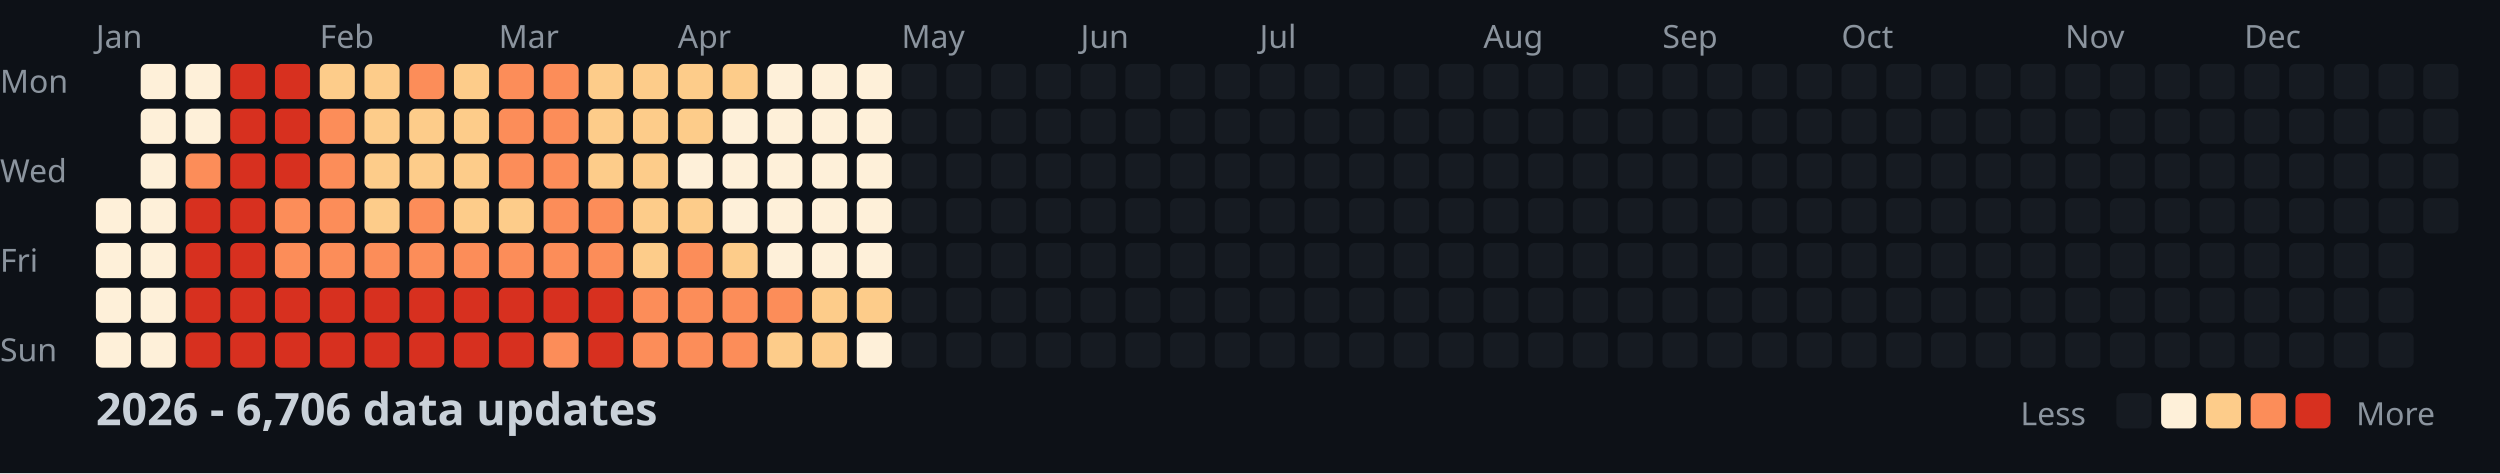
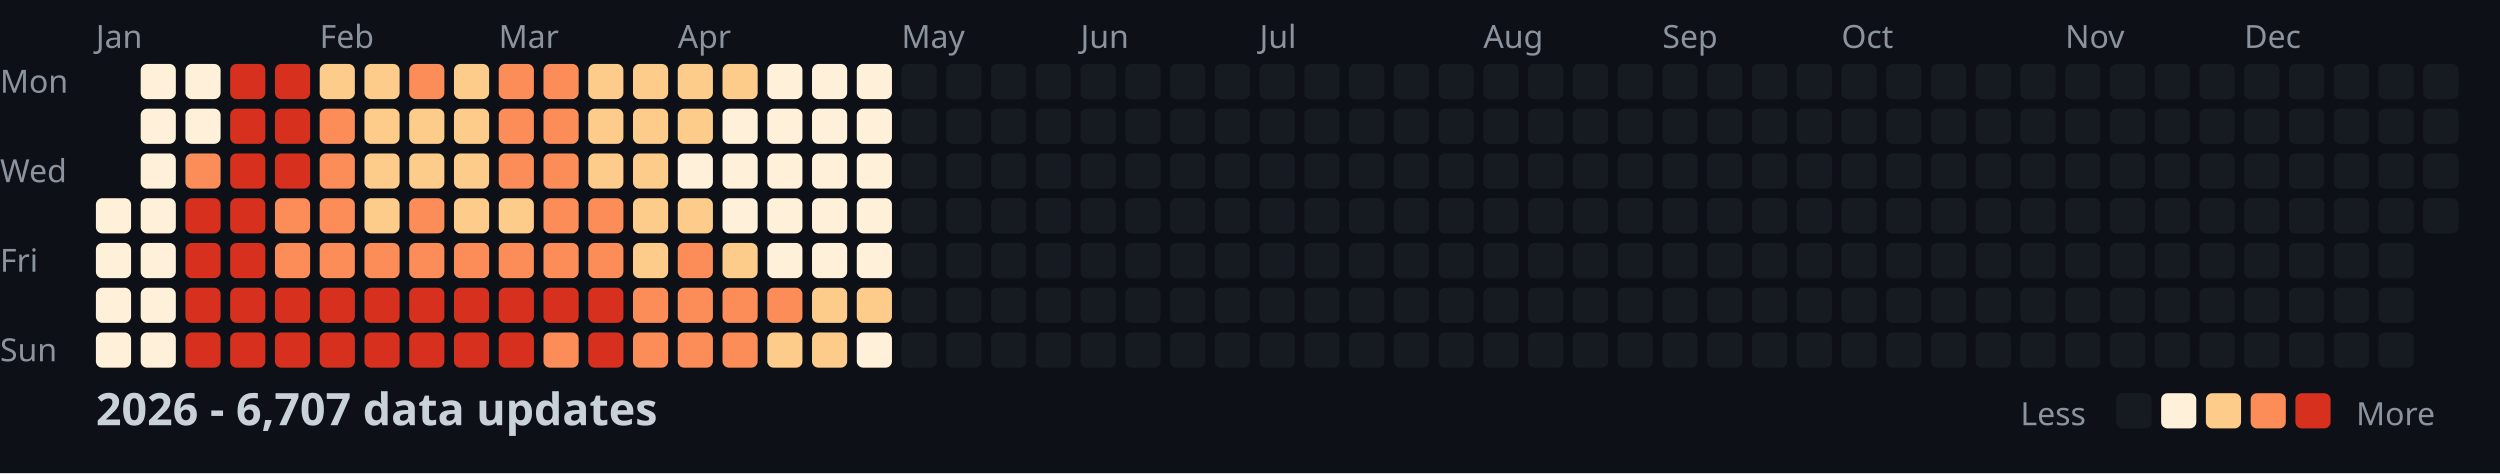
<svg xmlns="http://www.w3.org/2000/svg" width="782" height="148">
  <style>
    .month { font: 10px sans-serif; fill: #8b949e; }
    .day { font: 10px sans-serif; fill: #8b949e; }
    .title { font: bold 14px sans-serif; fill: #c9d1d9; }
    .legend { font: 10px sans-serif; fill: #8b949e; }
  </style>
  <rect width="100%" height="100%" fill="#0d1117" />
  <text x="0" y="29" class="day">Mon</text>
  <text x="0" y="57" class="day">Wed</text>
  <text x="0" y="85" class="day">Fri</text>
  <text x="0" y="113" class="day">Sun</text>
  <text x="30" y="15" class="month">Jan</text>
  <text x="100" y="15" class="month">Feb</text>
  <text x="156" y="15" class="month">Mar</text>
  <text x="212" y="15" class="month">Apr</text>
  <text x="282" y="15" class="month">May</text>
  <text x="338" y="15" class="month">Jun</text>
  <text x="394" y="15" class="month">Jul</text>
  <text x="464" y="15" class="month">Aug</text>
  <text x="520" y="15" class="month">Sep</text>
  <text x="576" y="15" class="month">Oct</text>
  <text x="646" y="15" class="month">Nov</text>
  <text x="702" y="15" class="month">Dec</text>
  <rect x="30" y="62" width="11" height="11" fill="#fef0d9" rx="2" />
  <rect x="30" y="76" width="11" height="11" fill="#fef0d9" rx="2" />
  <rect x="30" y="90" width="11" height="11" fill="#fef0d9" rx="2" />
  <rect x="30" y="104" width="11" height="11" fill="#fef0d9" rx="2" />
  <rect x="44" y="20" width="11" height="11" fill="#fef0d9" rx="2" />
  <rect x="44" y="34" width="11" height="11" fill="#fef0d9" rx="2" />
  <rect x="44" y="48" width="11" height="11" fill="#fef0d9" rx="2" />
  <rect x="44" y="62" width="11" height="11" fill="#fef0d9" rx="2" />
  <rect x="44" y="76" width="11" height="11" fill="#fef0d9" rx="2" />
  <rect x="44" y="90" width="11" height="11" fill="#fef0d9" rx="2" />
  <rect x="44" y="104" width="11" height="11" fill="#fef0d9" rx="2" />
  <rect x="58" y="20" width="11" height="11" fill="#fef0d9" rx="2" />
  <rect x="58" y="34" width="11" height="11" fill="#fef0d9" rx="2" />
  <rect x="58" y="48" width="11" height="11" fill="#fc8d59" rx="2" />
  <rect x="58" y="62" width="11" height="11" fill="#d7301f" rx="2" />
  <rect x="58" y="76" width="11" height="11" fill="#d7301f" rx="2" />
  <rect x="58" y="90" width="11" height="11" fill="#d7301f" rx="2" />
  <rect x="58" y="104" width="11" height="11" fill="#d7301f" rx="2" />
  <rect x="72" y="20" width="11" height="11" fill="#d7301f" rx="2" />
  <rect x="72" y="34" width="11" height="11" fill="#d7301f" rx="2" />
  <rect x="72" y="48" width="11" height="11" fill="#d7301f" rx="2" />
  <rect x="72" y="62" width="11" height="11" fill="#d7301f" rx="2" />
  <rect x="72" y="76" width="11" height="11" fill="#d7301f" rx="2" />
  <rect x="72" y="90" width="11" height="11" fill="#d7301f" rx="2" />
  <rect x="72" y="104" width="11" height="11" fill="#d7301f" rx="2" />
  <rect x="86" y="20" width="11" height="11" fill="#d7301f" rx="2" />
  <rect x="86" y="34" width="11" height="11" fill="#d7301f" rx="2" />
  <rect x="86" y="48" width="11" height="11" fill="#d7301f" rx="2" />
  <rect x="86" y="62" width="11" height="11" fill="#fc8d59" rx="2" />
  <rect x="86" y="76" width="11" height="11" fill="#fc8d59" rx="2" />
  <rect x="86" y="90" width="11" height="11" fill="#d7301f" rx="2" />
  <rect x="86" y="104" width="11" height="11" fill="#d7301f" rx="2" />
  <rect x="100" y="20" width="11" height="11" fill="#fdcc8a" rx="2" />
  <rect x="100" y="34" width="11" height="11" fill="#fc8d59" rx="2" />
  <rect x="100" y="48" width="11" height="11" fill="#fc8d59" rx="2" />
  <rect x="100" y="62" width="11" height="11" fill="#fc8d59" rx="2" />
  <rect x="100" y="76" width="11" height="11" fill="#fc8d59" rx="2" />
  <rect x="100" y="90" width="11" height="11" fill="#d7301f" rx="2" />
  <rect x="100" y="104" width="11" height="11" fill="#d7301f" rx="2" />
  <rect x="114" y="20" width="11" height="11" fill="#fdcc8a" rx="2" />
  <rect x="114" y="34" width="11" height="11" fill="#fdcc8a" rx="2" />
  <rect x="114" y="48" width="11" height="11" fill="#fdcc8a" rx="2" />
  <rect x="114" y="62" width="11" height="11" fill="#fdcc8a" rx="2" />
  <rect x="114" y="76" width="11" height="11" fill="#fc8d59" rx="2" />
  <rect x="114" y="90" width="11" height="11" fill="#d7301f" rx="2" />
  <rect x="114" y="104" width="11" height="11" fill="#d7301f" rx="2" />
  <rect x="128" y="20" width="11" height="11" fill="#fc8d59" rx="2" />
  <rect x="128" y="34" width="11" height="11" fill="#fdcc8a" rx="2" />
  <rect x="128" y="48" width="11" height="11" fill="#fdcc8a" rx="2" />
  <rect x="128" y="62" width="11" height="11" fill="#fc8d59" rx="2" />
  <rect x="128" y="76" width="11" height="11" fill="#fc8d59" rx="2" />
  <rect x="128" y="90" width="11" height="11" fill="#d7301f" rx="2" />
  <rect x="128" y="104" width="11" height="11" fill="#d7301f" rx="2" />
  <rect x="142" y="20" width="11" height="11" fill="#fdcc8a" rx="2" />
  <rect x="142" y="34" width="11" height="11" fill="#fdcc8a" rx="2" />
  <rect x="142" y="48" width="11" height="11" fill="#fdcc8a" rx="2" />
  <rect x="142" y="62" width="11" height="11" fill="#fdcc8a" rx="2" />
  <rect x="142" y="76" width="11" height="11" fill="#fc8d59" rx="2" />
  <rect x="142" y="90" width="11" height="11" fill="#d7301f" rx="2" />
  <rect x="142" y="104" width="11" height="11" fill="#d7301f" rx="2" />
  <rect x="156" y="20" width="11" height="11" fill="#fc8d59" rx="2" />
  <rect x="156" y="34" width="11" height="11" fill="#fc8d59" rx="2" />
  <rect x="156" y="48" width="11" height="11" fill="#fc8d59" rx="2" />
  <rect x="156" y="62" width="11" height="11" fill="#fdcc8a" rx="2" />
  <rect x="156" y="76" width="11" height="11" fill="#fc8d59" rx="2" />
  <rect x="156" y="90" width="11" height="11" fill="#d7301f" rx="2" />
  <rect x="156" y="104" width="11" height="11" fill="#d7301f" rx="2" />
  <rect x="170" y="20" width="11" height="11" fill="#fc8d59" rx="2" />
  <rect x="170" y="34" width="11" height="11" fill="#fc8d59" rx="2" />
  <rect x="170" y="48" width="11" height="11" fill="#fc8d59" rx="2" />
  <rect x="170" y="62" width="11" height="11" fill="#fc8d59" rx="2" />
  <rect x="170" y="76" width="11" height="11" fill="#fc8d59" rx="2" />
  <rect x="170" y="90" width="11" height="11" fill="#d7301f" rx="2" />
  <rect x="170" y="104" width="11" height="11" fill="#fc8d59" rx="2" />
  <rect x="184" y="20" width="11" height="11" fill="#fdcc8a" rx="2" />
  <rect x="184" y="34" width="11" height="11" fill="#fdcc8a" rx="2" />
  <rect x="184" y="48" width="11" height="11" fill="#fdcc8a" rx="2" />
  <rect x="184" y="62" width="11" height="11" fill="#fc8d59" rx="2" />
  <rect x="184" y="76" width="11" height="11" fill="#fc8d59" rx="2" />
  <rect x="184" y="90" width="11" height="11" fill="#d7301f" rx="2" />
  <rect x="184" y="104" width="11" height="11" fill="#d7301f" rx="2" />
  <rect x="198" y="20" width="11" height="11" fill="#fdcc8a" rx="2" />
  <rect x="198" y="34" width="11" height="11" fill="#fdcc8a" rx="2" />
  <rect x="198" y="48" width="11" height="11" fill="#fdcc8a" rx="2" />
  <rect x="198" y="62" width="11" height="11" fill="#fdcc8a" rx="2" />
  <rect x="198" y="76" width="11" height="11" fill="#fdcc8a" rx="2" />
  <rect x="198" y="90" width="11" height="11" fill="#fc8d59" rx="2" />
  <rect x="198" y="104" width="11" height="11" fill="#fc8d59" rx="2" />
  <rect x="212" y="20" width="11" height="11" fill="#fdcc8a" rx="2" />
  <rect x="212" y="34" width="11" height="11" fill="#fdcc8a" rx="2" />
  <rect x="212" y="48" width="11" height="11" fill="#fef0d9" rx="2" />
  <rect x="212" y="62" width="11" height="11" fill="#fdcc8a" rx="2" />
  <rect x="212" y="76" width="11" height="11" fill="#fc8d59" rx="2" />
  <rect x="212" y="90" width="11" height="11" fill="#fc8d59" rx="2" />
  <rect x="212" y="104" width="11" height="11" fill="#fc8d59" rx="2" />
  <rect x="226" y="20" width="11" height="11" fill="#fdcc8a" rx="2" />
  <rect x="226" y="34" width="11" height="11" fill="#fef0d9" rx="2" />
  <rect x="226" y="48" width="11" height="11" fill="#fef0d9" rx="2" />
  <rect x="226" y="62" width="11" height="11" fill="#fef0d9" rx="2" />
  <rect x="226" y="76" width="11" height="11" fill="#fdcc8a" rx="2" />
  <rect x="226" y="90" width="11" height="11" fill="#fc8d59" rx="2" />
  <rect x="226" y="104" width="11" height="11" fill="#fc8d59" rx="2" />
  <rect x="240" y="20" width="11" height="11" fill="#fef0d9" rx="2" />
  <rect x="240" y="34" width="11" height="11" fill="#fef0d9" rx="2" />
  <rect x="240" y="48" width="11" height="11" fill="#fef0d9" rx="2" />
  <rect x="240" y="62" width="11" height="11" fill="#fef0d9" rx="2" />
  <rect x="240" y="76" width="11" height="11" fill="#fef0d9" rx="2" />
  <rect x="240" y="90" width="11" height="11" fill="#fc8d59" rx="2" />
  <rect x="240" y="104" width="11" height="11" fill="#fdcc8a" rx="2" />
  <rect x="254" y="20" width="11" height="11" fill="#fef0d9" rx="2" />
  <rect x="254" y="34" width="11" height="11" fill="#fef0d9" rx="2" />
  <rect x="254" y="48" width="11" height="11" fill="#fef0d9" rx="2" />
  <rect x="254" y="62" width="11" height="11" fill="#fef0d9" rx="2" />
  <rect x="254" y="76" width="11" height="11" fill="#fef0d9" rx="2" />
  <rect x="254" y="90" width="11" height="11" fill="#fdcc8a" rx="2" />
  <rect x="254" y="104" width="11" height="11" fill="#fdcc8a" rx="2" />
  <rect x="268" y="20" width="11" height="11" fill="#fef0d9" rx="2" />
  <rect x="268" y="34" width="11" height="11" fill="#fef0d9" rx="2" />
  <rect x="268" y="48" width="11" height="11" fill="#fef0d9" rx="2" />
  <rect x="268" y="62" width="11" height="11" fill="#fef0d9" rx="2" />
  <rect x="268" y="76" width="11" height="11" fill="#fef0d9" rx="2" />
  <rect x="268" y="90" width="11" height="11" fill="#fdcc8a" rx="2" />
  <rect x="268" y="104" width="11" height="11" fill="#fef0d9" rx="2" />
  <rect x="282" y="20" width="11" height="11" fill="#161b22" rx="2" />
  <rect x="282" y="34" width="11" height="11" fill="#161b22" rx="2" />
  <rect x="282" y="48" width="11" height="11" fill="#161b22" rx="2" />
  <rect x="282" y="62" width="11" height="11" fill="#161b22" rx="2" />
  <rect x="282" y="76" width="11" height="11" fill="#161b22" rx="2" />
  <rect x="282" y="90" width="11" height="11" fill="#161b22" rx="2" />
  <rect x="282" y="104" width="11" height="11" fill="#161b22" rx="2" />
  <rect x="296" y="20" width="11" height="11" fill="#161b22" rx="2" />
  <rect x="296" y="34" width="11" height="11" fill="#161b22" rx="2" />
  <rect x="296" y="48" width="11" height="11" fill="#161b22" rx="2" />
  <rect x="296" y="62" width="11" height="11" fill="#161b22" rx="2" />
  <rect x="296" y="76" width="11" height="11" fill="#161b22" rx="2" />
  <rect x="296" y="90" width="11" height="11" fill="#161b22" rx="2" />
  <rect x="296" y="104" width="11" height="11" fill="#161b22" rx="2" />
  <rect x="310" y="20" width="11" height="11" fill="#161b22" rx="2" />
  <rect x="310" y="34" width="11" height="11" fill="#161b22" rx="2" />
  <rect x="310" y="48" width="11" height="11" fill="#161b22" rx="2" />
  <rect x="310" y="62" width="11" height="11" fill="#161b22" rx="2" />
  <rect x="310" y="76" width="11" height="11" fill="#161b22" rx="2" />
  <rect x="310" y="90" width="11" height="11" fill="#161b22" rx="2" />
  <rect x="310" y="104" width="11" height="11" fill="#161b22" rx="2" />
  <rect x="324" y="20" width="11" height="11" fill="#161b22" rx="2" />
  <rect x="324" y="34" width="11" height="11" fill="#161b22" rx="2" />
  <rect x="324" y="48" width="11" height="11" fill="#161b22" rx="2" />
  <rect x="324" y="62" width="11" height="11" fill="#161b22" rx="2" />
  <rect x="324" y="76" width="11" height="11" fill="#161b22" rx="2" />
  <rect x="324" y="90" width="11" height="11" fill="#161b22" rx="2" />
  <rect x="324" y="104" width="11" height="11" fill="#161b22" rx="2" />
  <rect x="338" y="20" width="11" height="11" fill="#161b22" rx="2" />
  <rect x="338" y="34" width="11" height="11" fill="#161b22" rx="2" />
  <rect x="338" y="48" width="11" height="11" fill="#161b22" rx="2" />
  <rect x="338" y="62" width="11" height="11" fill="#161b22" rx="2" />
  <rect x="338" y="76" width="11" height="11" fill="#161b22" rx="2" />
  <rect x="338" y="90" width="11" height="11" fill="#161b22" rx="2" />
  <rect x="338" y="104" width="11" height="11" fill="#161b22" rx="2" />
  <rect x="352" y="20" width="11" height="11" fill="#161b22" rx="2" />
  <rect x="352" y="34" width="11" height="11" fill="#161b22" rx="2" />
  <rect x="352" y="48" width="11" height="11" fill="#161b22" rx="2" />
  <rect x="352" y="62" width="11" height="11" fill="#161b22" rx="2" />
  <rect x="352" y="76" width="11" height="11" fill="#161b22" rx="2" />
  <rect x="352" y="90" width="11" height="11" fill="#161b22" rx="2" />
  <rect x="352" y="104" width="11" height="11" fill="#161b22" rx="2" />
  <rect x="366" y="20" width="11" height="11" fill="#161b22" rx="2" />
  <rect x="366" y="34" width="11" height="11" fill="#161b22" rx="2" />
  <rect x="366" y="48" width="11" height="11" fill="#161b22" rx="2" />
  <rect x="366" y="62" width="11" height="11" fill="#161b22" rx="2" />
  <rect x="366" y="76" width="11" height="11" fill="#161b22" rx="2" />
  <rect x="366" y="90" width="11" height="11" fill="#161b22" rx="2" />
  <rect x="366" y="104" width="11" height="11" fill="#161b22" rx="2" />
  <rect x="380" y="20" width="11" height="11" fill="#161b22" rx="2" />
  <rect x="380" y="34" width="11" height="11" fill="#161b22" rx="2" />
  <rect x="380" y="48" width="11" height="11" fill="#161b22" rx="2" />
  <rect x="380" y="62" width="11" height="11" fill="#161b22" rx="2" />
  <rect x="380" y="76" width="11" height="11" fill="#161b22" rx="2" />
  <rect x="380" y="90" width="11" height="11" fill="#161b22" rx="2" />
  <rect x="380" y="104" width="11" height="11" fill="#161b22" rx="2" />
  <rect x="394" y="20" width="11" height="11" fill="#161b22" rx="2" />
  <rect x="394" y="34" width="11" height="11" fill="#161b22" rx="2" />
  <rect x="394" y="48" width="11" height="11" fill="#161b22" rx="2" />
  <rect x="394" y="62" width="11" height="11" fill="#161b22" rx="2" />
  <rect x="394" y="76" width="11" height="11" fill="#161b22" rx="2" />
  <rect x="394" y="90" width="11" height="11" fill="#161b22" rx="2" />
  <rect x="394" y="104" width="11" height="11" fill="#161b22" rx="2" />
  <rect x="408" y="20" width="11" height="11" fill="#161b22" rx="2" />
  <rect x="408" y="34" width="11" height="11" fill="#161b22" rx="2" />
  <rect x="408" y="48" width="11" height="11" fill="#161b22" rx="2" />
  <rect x="408" y="62" width="11" height="11" fill="#161b22" rx="2" />
  <rect x="408" y="76" width="11" height="11" fill="#161b22" rx="2" />
  <rect x="408" y="90" width="11" height="11" fill="#161b22" rx="2" />
  <rect x="408" y="104" width="11" height="11" fill="#161b22" rx="2" />
  <rect x="422" y="20" width="11" height="11" fill="#161b22" rx="2" />
  <rect x="422" y="34" width="11" height="11" fill="#161b22" rx="2" />
  <rect x="422" y="48" width="11" height="11" fill="#161b22" rx="2" />
  <rect x="422" y="62" width="11" height="11" fill="#161b22" rx="2" />
  <rect x="422" y="76" width="11" height="11" fill="#161b22" rx="2" />
  <rect x="422" y="90" width="11" height="11" fill="#161b22" rx="2" />
  <rect x="422" y="104" width="11" height="11" fill="#161b22" rx="2" />
  <rect x="436" y="20" width="11" height="11" fill="#161b22" rx="2" />
  <rect x="436" y="34" width="11" height="11" fill="#161b22" rx="2" />
  <rect x="436" y="48" width="11" height="11" fill="#161b22" rx="2" />
  <rect x="436" y="62" width="11" height="11" fill="#161b22" rx="2" />
  <rect x="436" y="76" width="11" height="11" fill="#161b22" rx="2" />
  <rect x="436" y="90" width="11" height="11" fill="#161b22" rx="2" />
  <rect x="436" y="104" width="11" height="11" fill="#161b22" rx="2" />
  <rect x="450" y="20" width="11" height="11" fill="#161b22" rx="2" />
  <rect x="450" y="34" width="11" height="11" fill="#161b22" rx="2" />
  <rect x="450" y="48" width="11" height="11" fill="#161b22" rx="2" />
  <rect x="450" y="62" width="11" height="11" fill="#161b22" rx="2" />
  <rect x="450" y="76" width="11" height="11" fill="#161b22" rx="2" />
  <rect x="450" y="90" width="11" height="11" fill="#161b22" rx="2" />
  <rect x="450" y="104" width="11" height="11" fill="#161b22" rx="2" />
  <rect x="464" y="20" width="11" height="11" fill="#161b22" rx="2" />
  <rect x="464" y="34" width="11" height="11" fill="#161b22" rx="2" />
  <rect x="464" y="48" width="11" height="11" fill="#161b22" rx="2" />
  <rect x="464" y="62" width="11" height="11" fill="#161b22" rx="2" />
  <rect x="464" y="76" width="11" height="11" fill="#161b22" rx="2" />
  <rect x="464" y="90" width="11" height="11" fill="#161b22" rx="2" />
  <rect x="464" y="104" width="11" height="11" fill="#161b22" rx="2" />
  <rect x="478" y="20" width="11" height="11" fill="#161b22" rx="2" />
  <rect x="478" y="34" width="11" height="11" fill="#161b22" rx="2" />
  <rect x="478" y="48" width="11" height="11" fill="#161b22" rx="2" />
  <rect x="478" y="62" width="11" height="11" fill="#161b22" rx="2" />
  <rect x="478" y="76" width="11" height="11" fill="#161b22" rx="2" />
  <rect x="478" y="90" width="11" height="11" fill="#161b22" rx="2" />
  <rect x="478" y="104" width="11" height="11" fill="#161b22" rx="2" />
  <rect x="492" y="20" width="11" height="11" fill="#161b22" rx="2" />
  <rect x="492" y="34" width="11" height="11" fill="#161b22" rx="2" />
  <rect x="492" y="48" width="11" height="11" fill="#161b22" rx="2" />
  <rect x="492" y="62" width="11" height="11" fill="#161b22" rx="2" />
  <rect x="492" y="76" width="11" height="11" fill="#161b22" rx="2" />
  <rect x="492" y="90" width="11" height="11" fill="#161b22" rx="2" />
  <rect x="492" y="104" width="11" height="11" fill="#161b22" rx="2" />
  <rect x="506" y="20" width="11" height="11" fill="#161b22" rx="2" />
  <rect x="506" y="34" width="11" height="11" fill="#161b22" rx="2" />
  <rect x="506" y="48" width="11" height="11" fill="#161b22" rx="2" />
  <rect x="506" y="62" width="11" height="11" fill="#161b22" rx="2" />
  <rect x="506" y="76" width="11" height="11" fill="#161b22" rx="2" />
  <rect x="506" y="90" width="11" height="11" fill="#161b22" rx="2" />
  <rect x="506" y="104" width="11" height="11" fill="#161b22" rx="2" />
  <rect x="520" y="20" width="11" height="11" fill="#161b22" rx="2" />
  <rect x="520" y="34" width="11" height="11" fill="#161b22" rx="2" />
  <rect x="520" y="48" width="11" height="11" fill="#161b22" rx="2" />
  <rect x="520" y="62" width="11" height="11" fill="#161b22" rx="2" />
  <rect x="520" y="76" width="11" height="11" fill="#161b22" rx="2" />
  <rect x="520" y="90" width="11" height="11" fill="#161b22" rx="2" />
  <rect x="520" y="104" width="11" height="11" fill="#161b22" rx="2" />
  <rect x="534" y="20" width="11" height="11" fill="#161b22" rx="2" />
  <rect x="534" y="34" width="11" height="11" fill="#161b22" rx="2" />
  <rect x="534" y="48" width="11" height="11" fill="#161b22" rx="2" />
  <rect x="534" y="62" width="11" height="11" fill="#161b22" rx="2" />
  <rect x="534" y="76" width="11" height="11" fill="#161b22" rx="2" />
  <rect x="534" y="90" width="11" height="11" fill="#161b22" rx="2" />
  <rect x="534" y="104" width="11" height="11" fill="#161b22" rx="2" />
  <rect x="548" y="20" width="11" height="11" fill="#161b22" rx="2" />
  <rect x="548" y="34" width="11" height="11" fill="#161b22" rx="2" />
  <rect x="548" y="48" width="11" height="11" fill="#161b22" rx="2" />
  <rect x="548" y="62" width="11" height="11" fill="#161b22" rx="2" />
  <rect x="548" y="76" width="11" height="11" fill="#161b22" rx="2" />
  <rect x="548" y="90" width="11" height="11" fill="#161b22" rx="2" />
  <rect x="548" y="104" width="11" height="11" fill="#161b22" rx="2" />
  <rect x="562" y="20" width="11" height="11" fill="#161b22" rx="2" />
  <rect x="562" y="34" width="11" height="11" fill="#161b22" rx="2" />
  <rect x="562" y="48" width="11" height="11" fill="#161b22" rx="2" />
  <rect x="562" y="62" width="11" height="11" fill="#161b22" rx="2" />
  <rect x="562" y="76" width="11" height="11" fill="#161b22" rx="2" />
  <rect x="562" y="90" width="11" height="11" fill="#161b22" rx="2" />
  <rect x="562" y="104" width="11" height="11" fill="#161b22" rx="2" />
  <rect x="576" y="20" width="11" height="11" fill="#161b22" rx="2" />
  <rect x="576" y="34" width="11" height="11" fill="#161b22" rx="2" />
  <rect x="576" y="48" width="11" height="11" fill="#161b22" rx="2" />
  <rect x="576" y="62" width="11" height="11" fill="#161b22" rx="2" />
  <rect x="576" y="76" width="11" height="11" fill="#161b22" rx="2" />
  <rect x="576" y="90" width="11" height="11" fill="#161b22" rx="2" />
  <rect x="576" y="104" width="11" height="11" fill="#161b22" rx="2" />
  <rect x="590" y="20" width="11" height="11" fill="#161b22" rx="2" />
  <rect x="590" y="34" width="11" height="11" fill="#161b22" rx="2" />
  <rect x="590" y="48" width="11" height="11" fill="#161b22" rx="2" />
  <rect x="590" y="62" width="11" height="11" fill="#161b22" rx="2" />
  <rect x="590" y="76" width="11" height="11" fill="#161b22" rx="2" />
  <rect x="590" y="90" width="11" height="11" fill="#161b22" rx="2" />
  <rect x="590" y="104" width="11" height="11" fill="#161b22" rx="2" />
  <rect x="604" y="20" width="11" height="11" fill="#161b22" rx="2" />
  <rect x="604" y="34" width="11" height="11" fill="#161b22" rx="2" />
  <rect x="604" y="48" width="11" height="11" fill="#161b22" rx="2" />
  <rect x="604" y="62" width="11" height="11" fill="#161b22" rx="2" />
  <rect x="604" y="76" width="11" height="11" fill="#161b22" rx="2" />
  <rect x="604" y="90" width="11" height="11" fill="#161b22" rx="2" />
  <rect x="604" y="104" width="11" height="11" fill="#161b22" rx="2" />
  <rect x="618" y="20" width="11" height="11" fill="#161b22" rx="2" />
  <rect x="618" y="34" width="11" height="11" fill="#161b22" rx="2" />
  <rect x="618" y="48" width="11" height="11" fill="#161b22" rx="2" />
  <rect x="618" y="62" width="11" height="11" fill="#161b22" rx="2" />
  <rect x="618" y="76" width="11" height="11" fill="#161b22" rx="2" />
  <rect x="618" y="90" width="11" height="11" fill="#161b22" rx="2" />
  <rect x="618" y="104" width="11" height="11" fill="#161b22" rx="2" />
  <rect x="632" y="20" width="11" height="11" fill="#161b22" rx="2" />
  <rect x="632" y="34" width="11" height="11" fill="#161b22" rx="2" />
  <rect x="632" y="48" width="11" height="11" fill="#161b22" rx="2" />
  <rect x="632" y="62" width="11" height="11" fill="#161b22" rx="2" />
  <rect x="632" y="76" width="11" height="11" fill="#161b22" rx="2" />
  <rect x="632" y="90" width="11" height="11" fill="#161b22" rx="2" />
  <rect x="632" y="104" width="11" height="11" fill="#161b22" rx="2" />
  <rect x="646" y="20" width="11" height="11" fill="#161b22" rx="2" />
  <rect x="646" y="34" width="11" height="11" fill="#161b22" rx="2" />
  <rect x="646" y="48" width="11" height="11" fill="#161b22" rx="2" />
  <rect x="646" y="62" width="11" height="11" fill="#161b22" rx="2" />
  <rect x="646" y="76" width="11" height="11" fill="#161b22" rx="2" />
  <rect x="646" y="90" width="11" height="11" fill="#161b22" rx="2" />
  <rect x="646" y="104" width="11" height="11" fill="#161b22" rx="2" />
  <rect x="660" y="20" width="11" height="11" fill="#161b22" rx="2" />
  <rect x="660" y="34" width="11" height="11" fill="#161b22" rx="2" />
  <rect x="660" y="48" width="11" height="11" fill="#161b22" rx="2" />
  <rect x="660" y="62" width="11" height="11" fill="#161b22" rx="2" />
  <rect x="660" y="76" width="11" height="11" fill="#161b22" rx="2" />
  <rect x="660" y="90" width="11" height="11" fill="#161b22" rx="2" />
  <rect x="660" y="104" width="11" height="11" fill="#161b22" rx="2" />
  <rect x="674" y="20" width="11" height="11" fill="#161b22" rx="2" />
  <rect x="674" y="34" width="11" height="11" fill="#161b22" rx="2" />
  <rect x="674" y="48" width="11" height="11" fill="#161b22" rx="2" />
  <rect x="674" y="62" width="11" height="11" fill="#161b22" rx="2" />
  <rect x="674" y="76" width="11" height="11" fill="#161b22" rx="2" />
  <rect x="674" y="90" width="11" height="11" fill="#161b22" rx="2" />
  <rect x="674" y="104" width="11" height="11" fill="#161b22" rx="2" />
  <rect x="688" y="20" width="11" height="11" fill="#161b22" rx="2" />
  <rect x="688" y="34" width="11" height="11" fill="#161b22" rx="2" />
  <rect x="688" y="48" width="11" height="11" fill="#161b22" rx="2" />
  <rect x="688" y="62" width="11" height="11" fill="#161b22" rx="2" />
  <rect x="688" y="76" width="11" height="11" fill="#161b22" rx="2" />
  <rect x="688" y="90" width="11" height="11" fill="#161b22" rx="2" />
  <rect x="688" y="104" width="11" height="11" fill="#161b22" rx="2" />
  <rect x="702" y="20" width="11" height="11" fill="#161b22" rx="2" />
  <rect x="702" y="34" width="11" height="11" fill="#161b22" rx="2" />
  <rect x="702" y="48" width="11" height="11" fill="#161b22" rx="2" />
  <rect x="702" y="62" width="11" height="11" fill="#161b22" rx="2" />
  <rect x="702" y="76" width="11" height="11" fill="#161b22" rx="2" />
  <rect x="702" y="90" width="11" height="11" fill="#161b22" rx="2" />
  <rect x="702" y="104" width="11" height="11" fill="#161b22" rx="2" />
  <rect x="716" y="20" width="11" height="11" fill="#161b22" rx="2" />
  <rect x="716" y="34" width="11" height="11" fill="#161b22" rx="2" />
  <rect x="716" y="48" width="11" height="11" fill="#161b22" rx="2" />
  <rect x="716" y="62" width="11" height="11" fill="#161b22" rx="2" />
  <rect x="716" y="76" width="11" height="11" fill="#161b22" rx="2" />
  <rect x="716" y="90" width="11" height="11" fill="#161b22" rx="2" />
  <rect x="716" y="104" width="11" height="11" fill="#161b22" rx="2" />
  <rect x="730" y="20" width="11" height="11" fill="#161b22" rx="2" />
  <rect x="730" y="34" width="11" height="11" fill="#161b22" rx="2" />
  <rect x="730" y="48" width="11" height="11" fill="#161b22" rx="2" />
  <rect x="730" y="62" width="11" height="11" fill="#161b22" rx="2" />
  <rect x="730" y="76" width="11" height="11" fill="#161b22" rx="2" />
  <rect x="730" y="90" width="11" height="11" fill="#161b22" rx="2" />
  <rect x="730" y="104" width="11" height="11" fill="#161b22" rx="2" />
  <rect x="744" y="20" width="11" height="11" fill="#161b22" rx="2" />
  <rect x="744" y="34" width="11" height="11" fill="#161b22" rx="2" />
  <rect x="744" y="48" width="11" height="11" fill="#161b22" rx="2" />
  <rect x="744" y="62" width="11" height="11" fill="#161b22" rx="2" />
  <rect x="744" y="76" width="11" height="11" fill="#161b22" rx="2" />
  <rect x="744" y="90" width="11" height="11" fill="#161b22" rx="2" />
  <rect x="744" y="104" width="11" height="11" fill="#161b22" rx="2" />
  <rect x="758" y="20" width="11" height="11" fill="#161b22" rx="2" />
  <rect x="758" y="34" width="11" height="11" fill="#161b22" rx="2" />
  <rect x="758" y="48" width="11" height="11" fill="#161b22" rx="2" />
  <rect x="758" y="62" width="11" height="11" fill="#161b22" rx="2" />
-   <text x="30" y="133" class="title">2026 - 6,706 data updates</text>
+   <text x="30" y="133" class="title">2026 - 6,707 data updates</text>
  <text x="632" y="133" class="legend">Less</text>
  <rect x="662" y="123" width="11" height="11" fill="#161b22" rx="2" />
  <rect x="676" y="123" width="11" height="11" fill="#fef0d9" rx="2" />
  <rect x="690" y="123" width="11" height="11" fill="#fdcc8a" rx="2" />
  <rect x="704" y="123" width="11" height="11" fill="#fc8d59" rx="2" />
  <rect x="718" y="123" width="11" height="11" fill="#d7301f" rx="2" />
  <text x="737" y="133" class="legend">More</text>
</svg>
